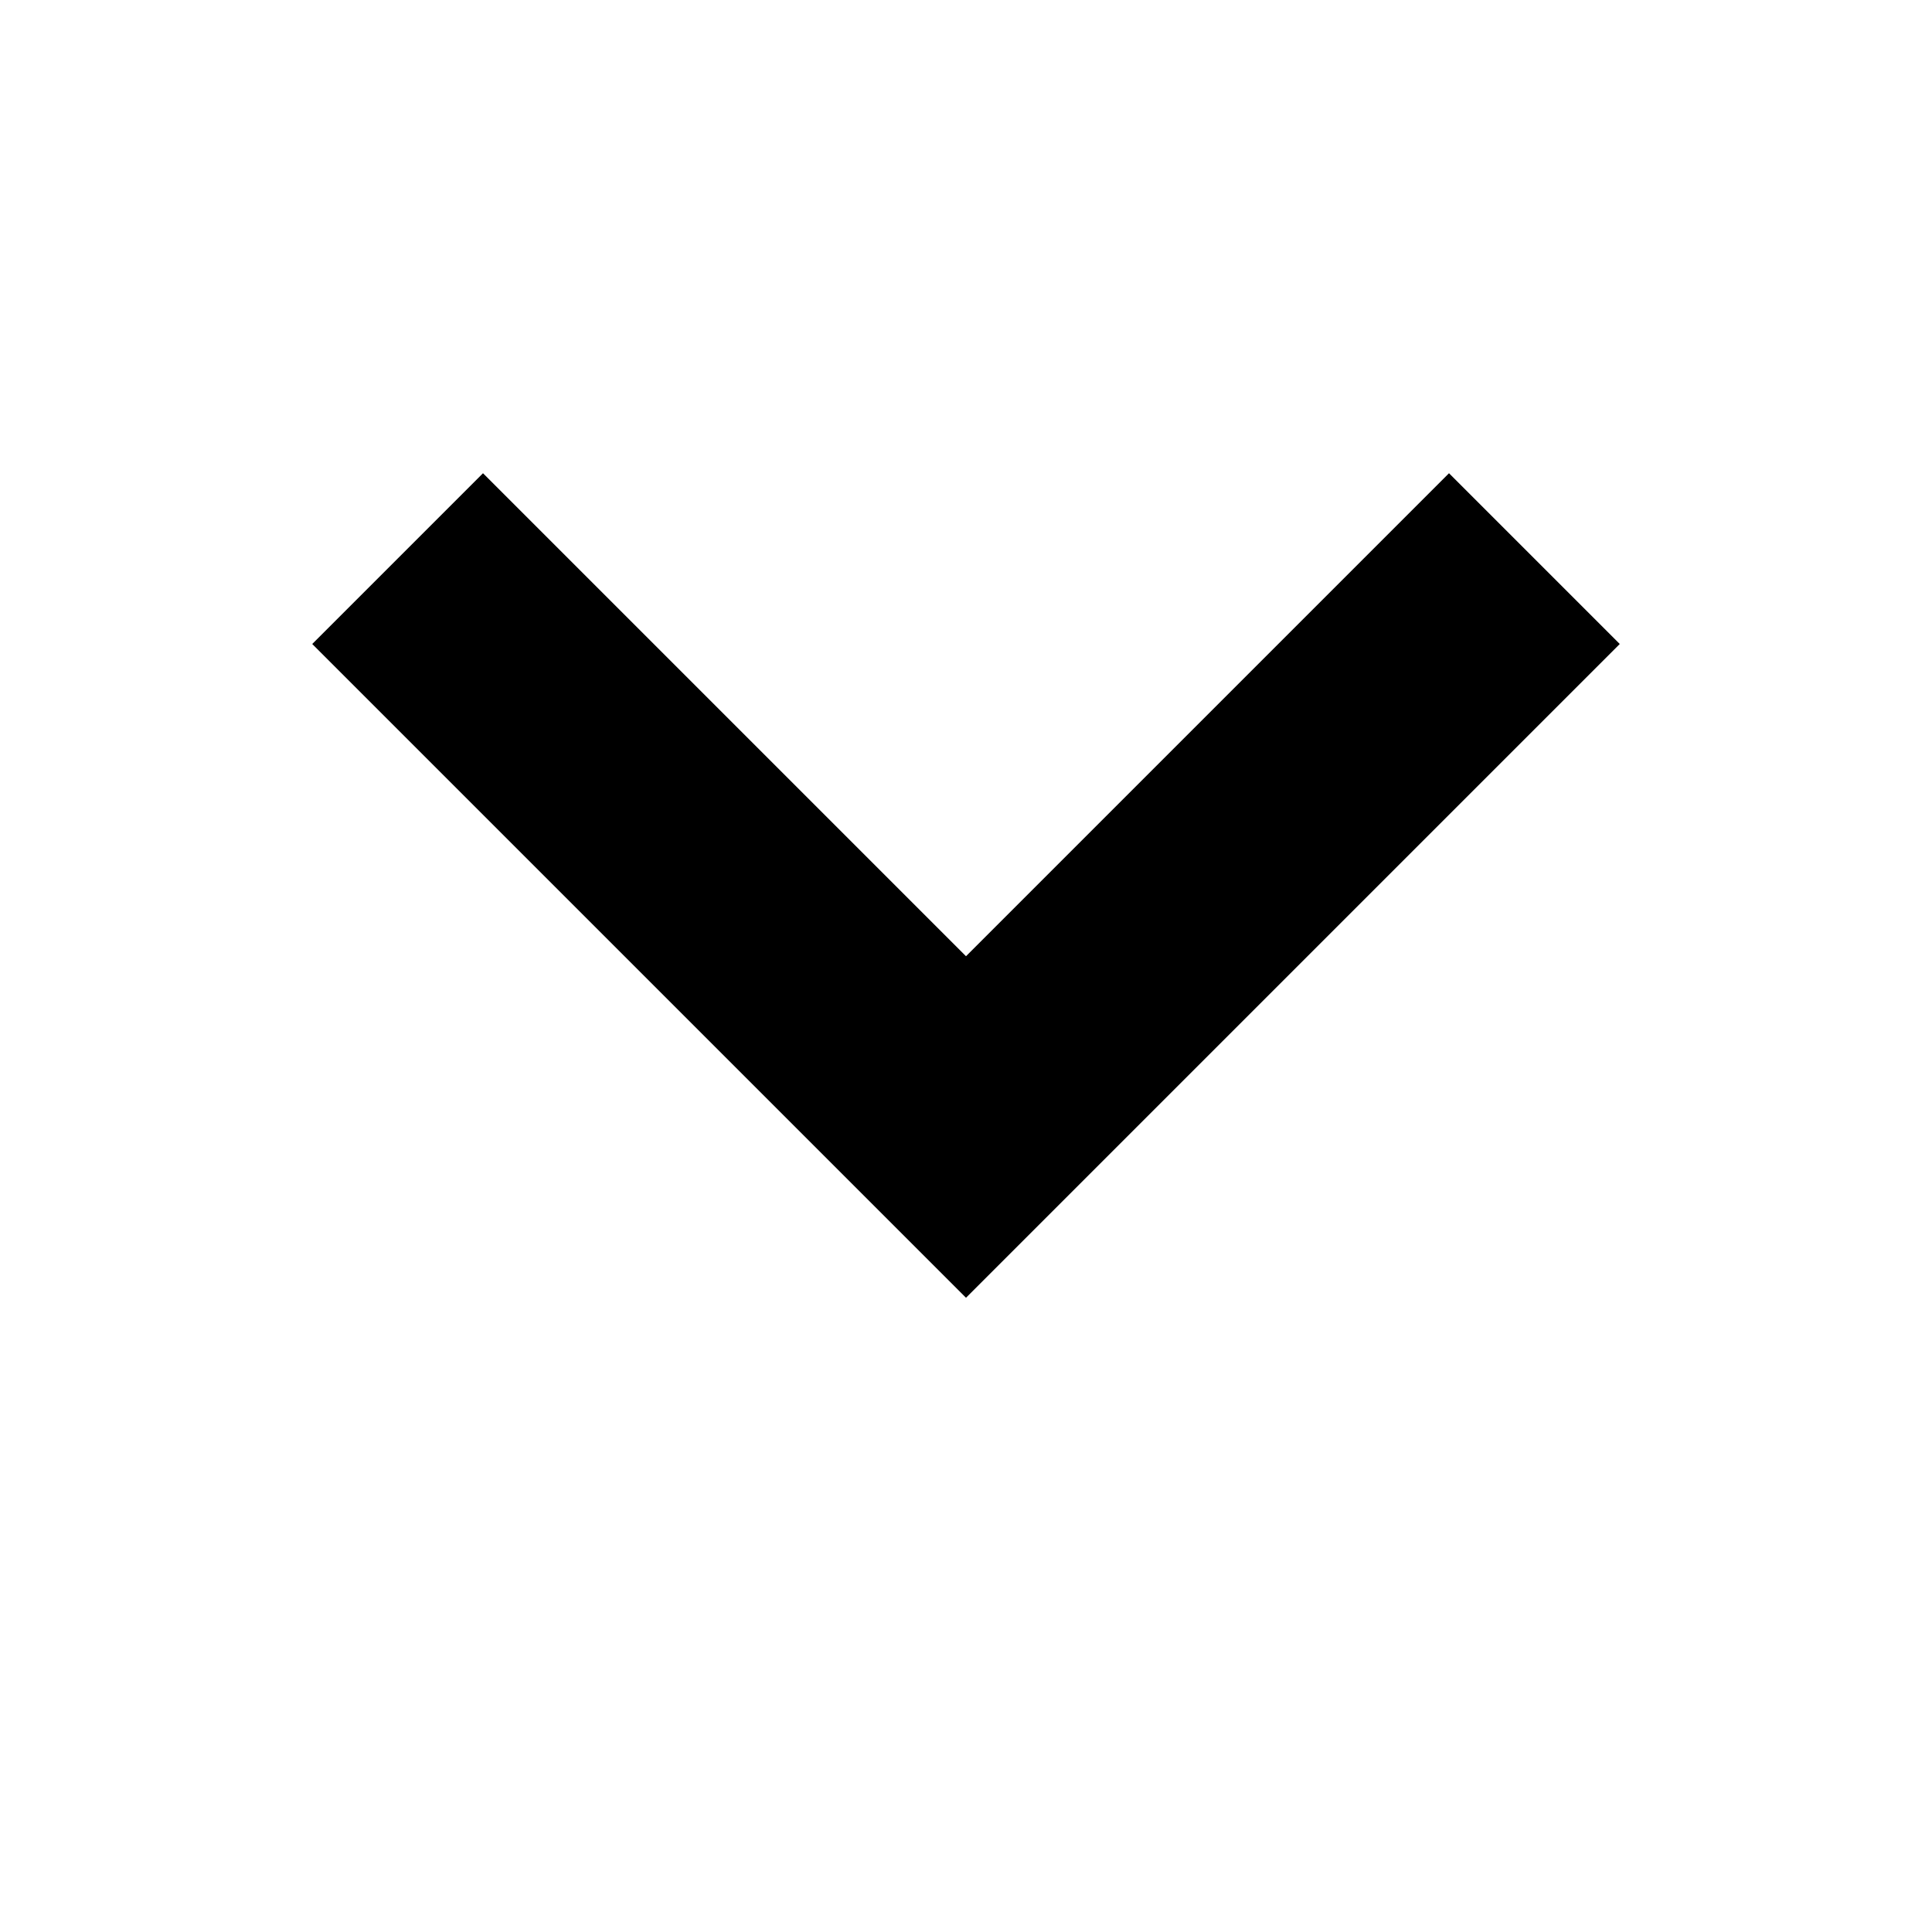
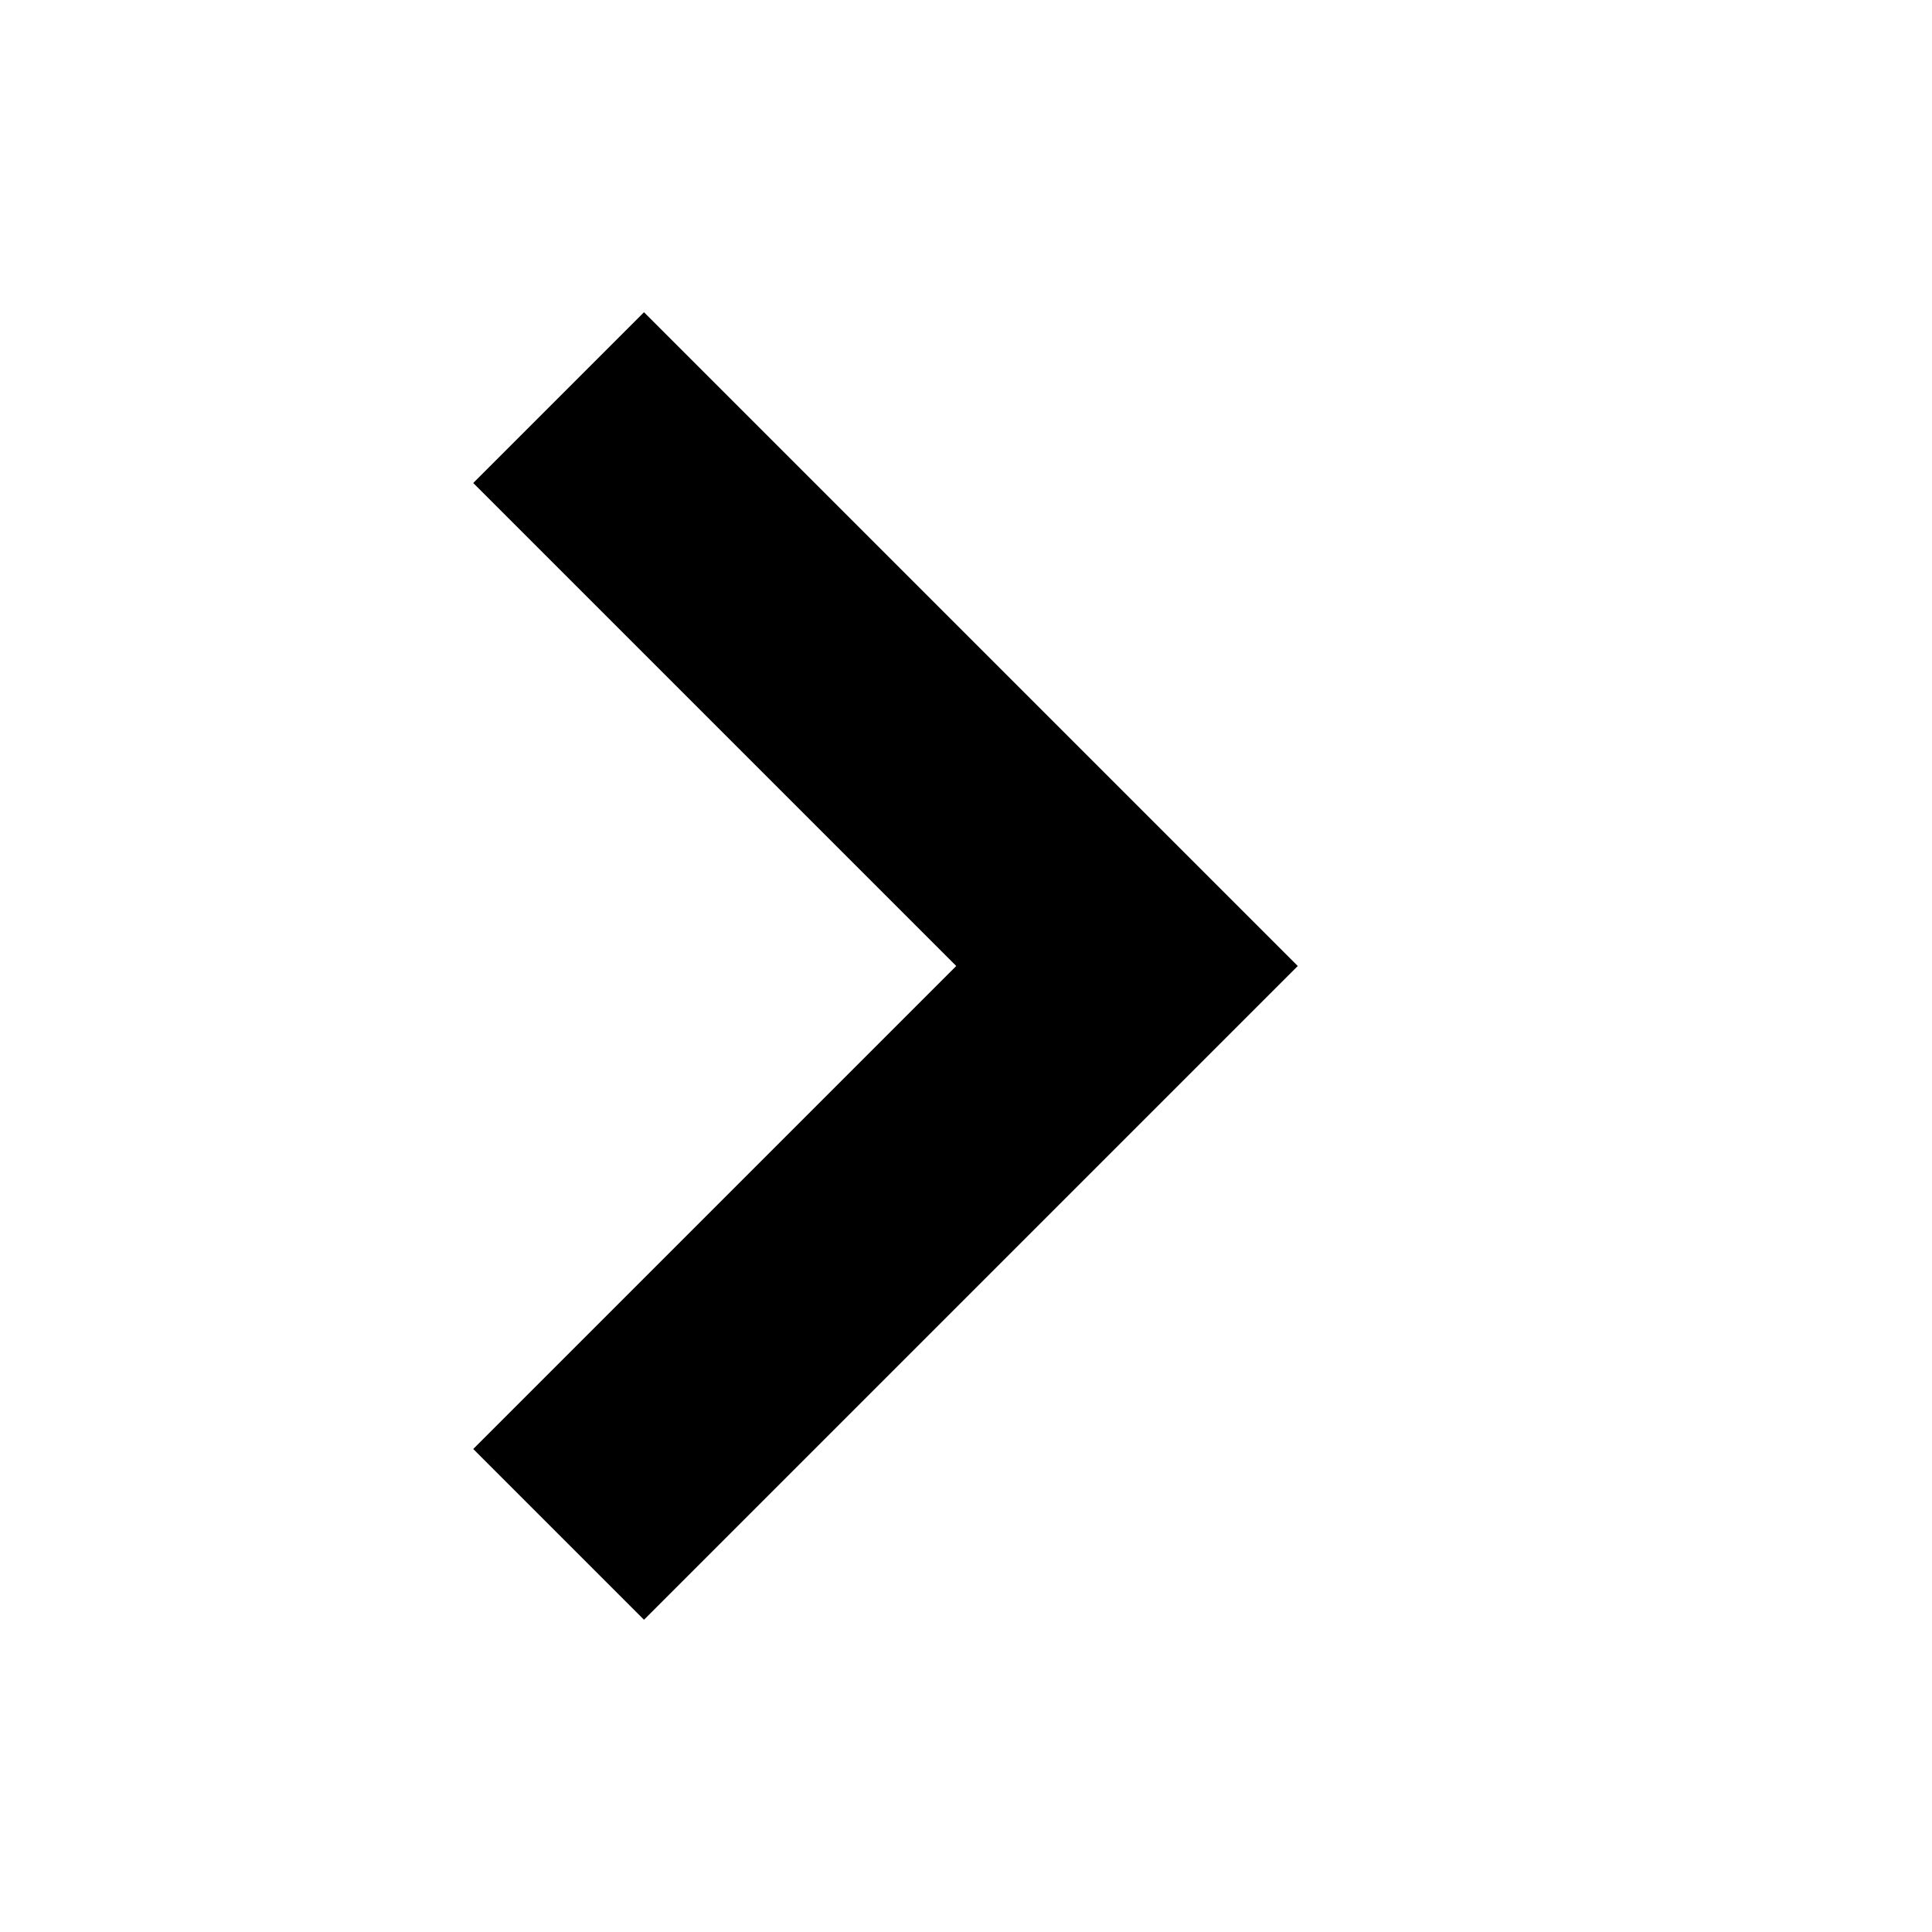
<svg xmlns="http://www.w3.org/2000/svg" viewBox="0 0 12 12" fill="none">
-   <path d="M3 4L6 7L9 4" stroke="currentColor" stroke-width="1.5" stroke-miterlimit="10" stroke-linecap="square" />
+   <path d="M4 3L7 6L4 9" stroke="currentColor" stroke-width="1.5" stroke-miterlimit="10" stroke-linecap="square" />
</svg>
